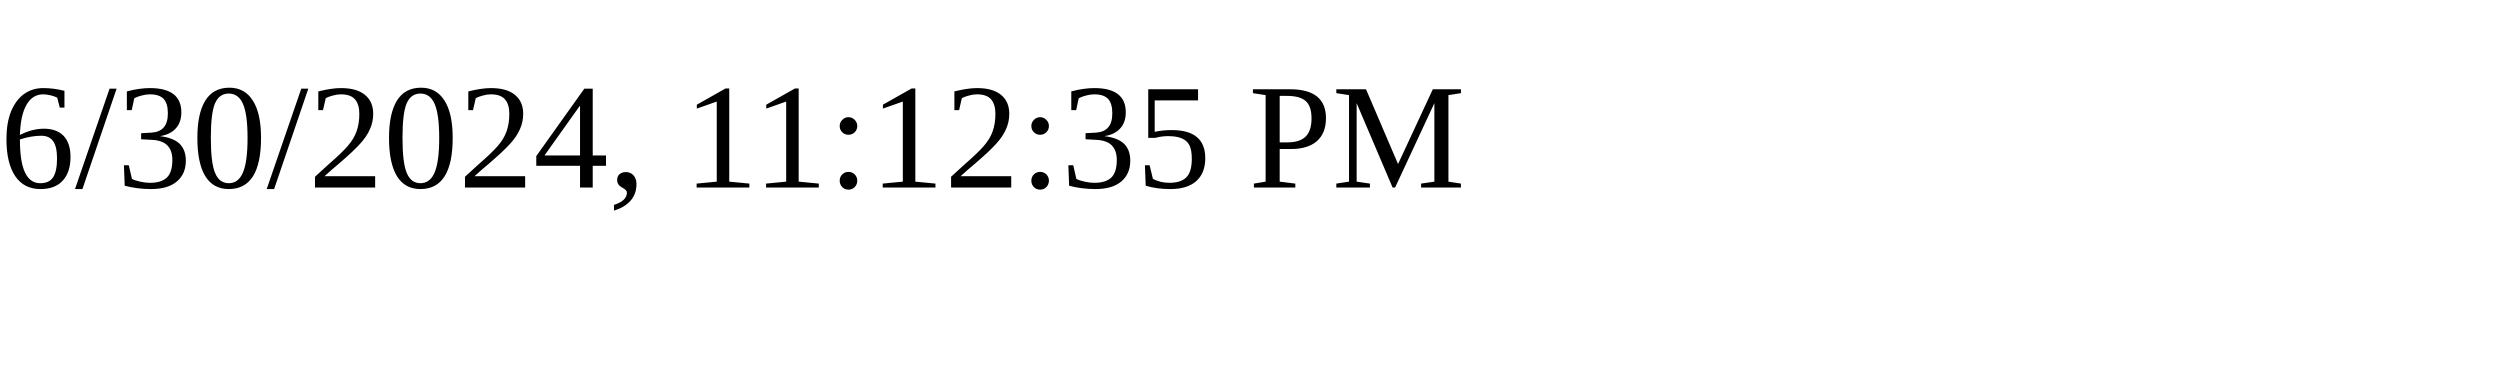
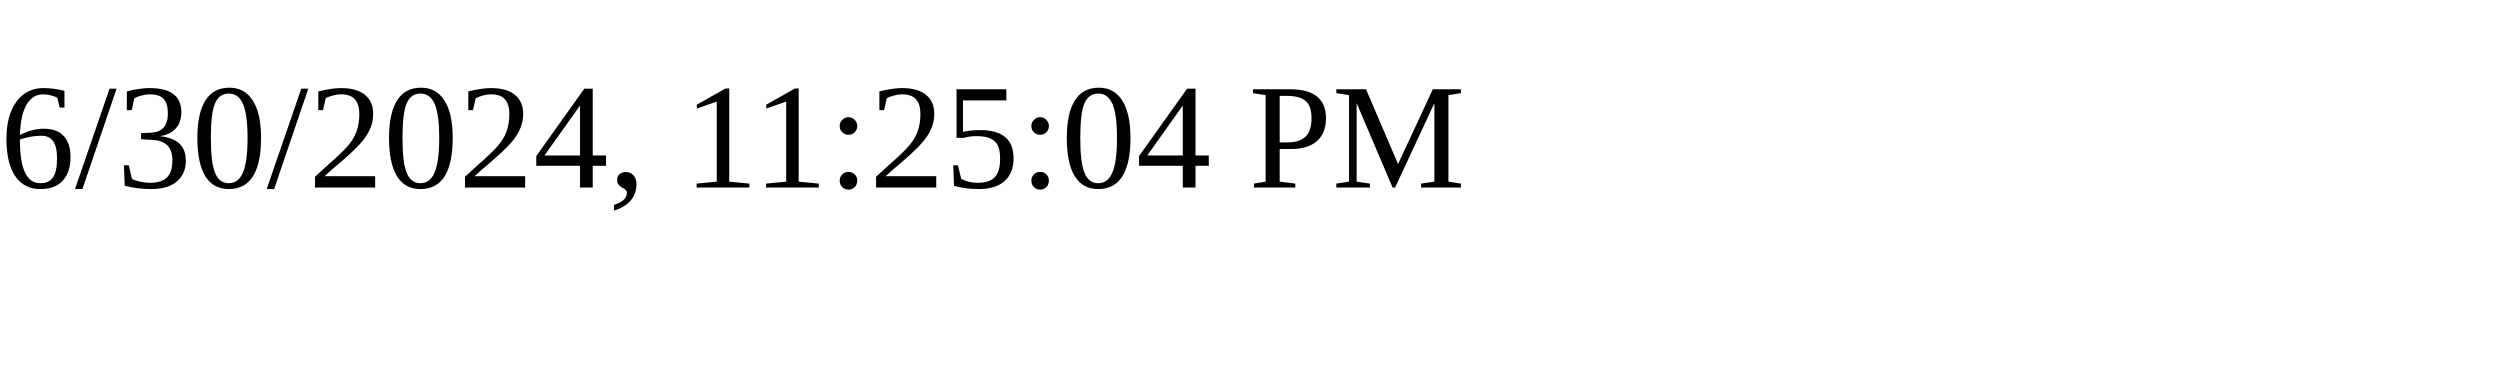
<svg xmlns="http://www.w3.org/2000/svg" height="30" width="200">
-   <text x="0" y="15">6/30/2024, 11:12:35 PM</text>
+   <text x="0" y="15">6/30/2024, 11:25:04 PM</text>
</svg>
